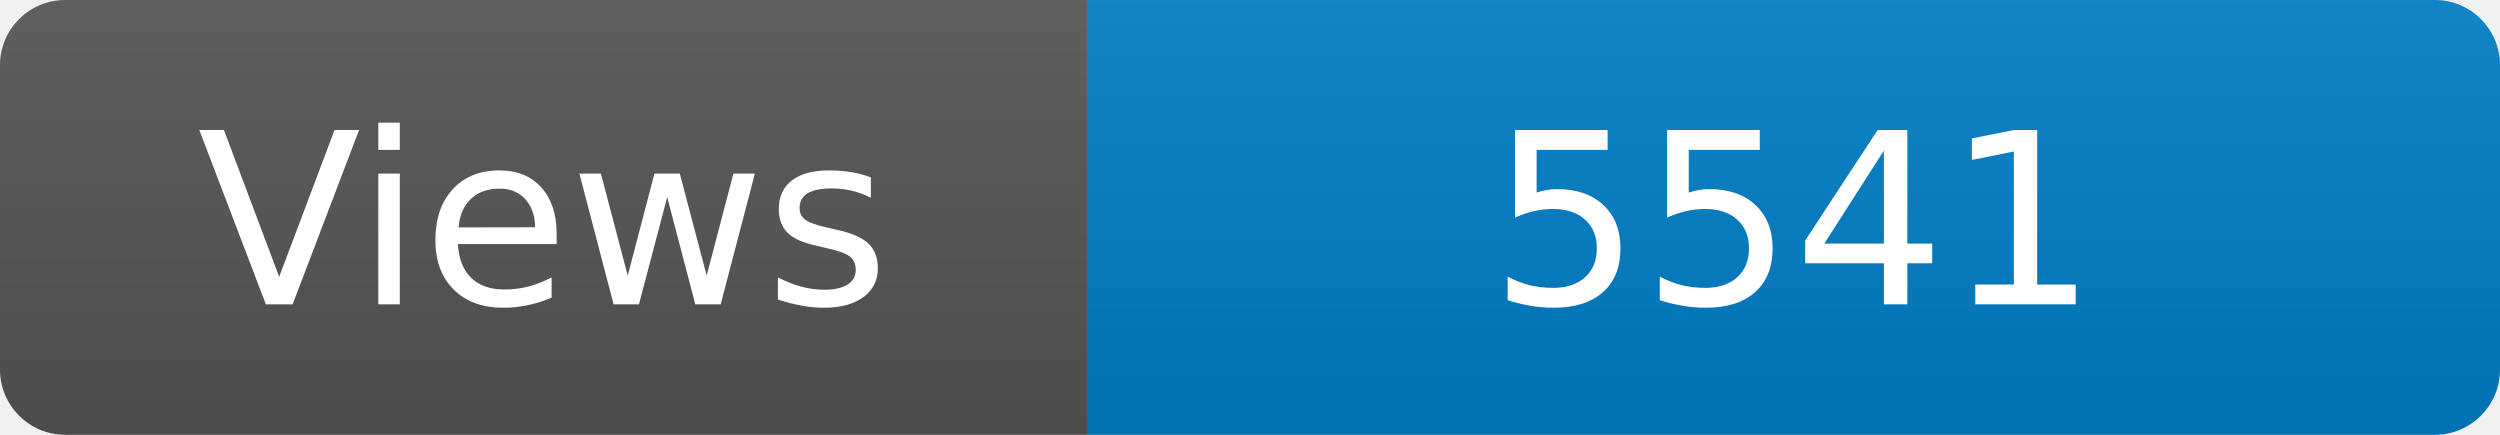
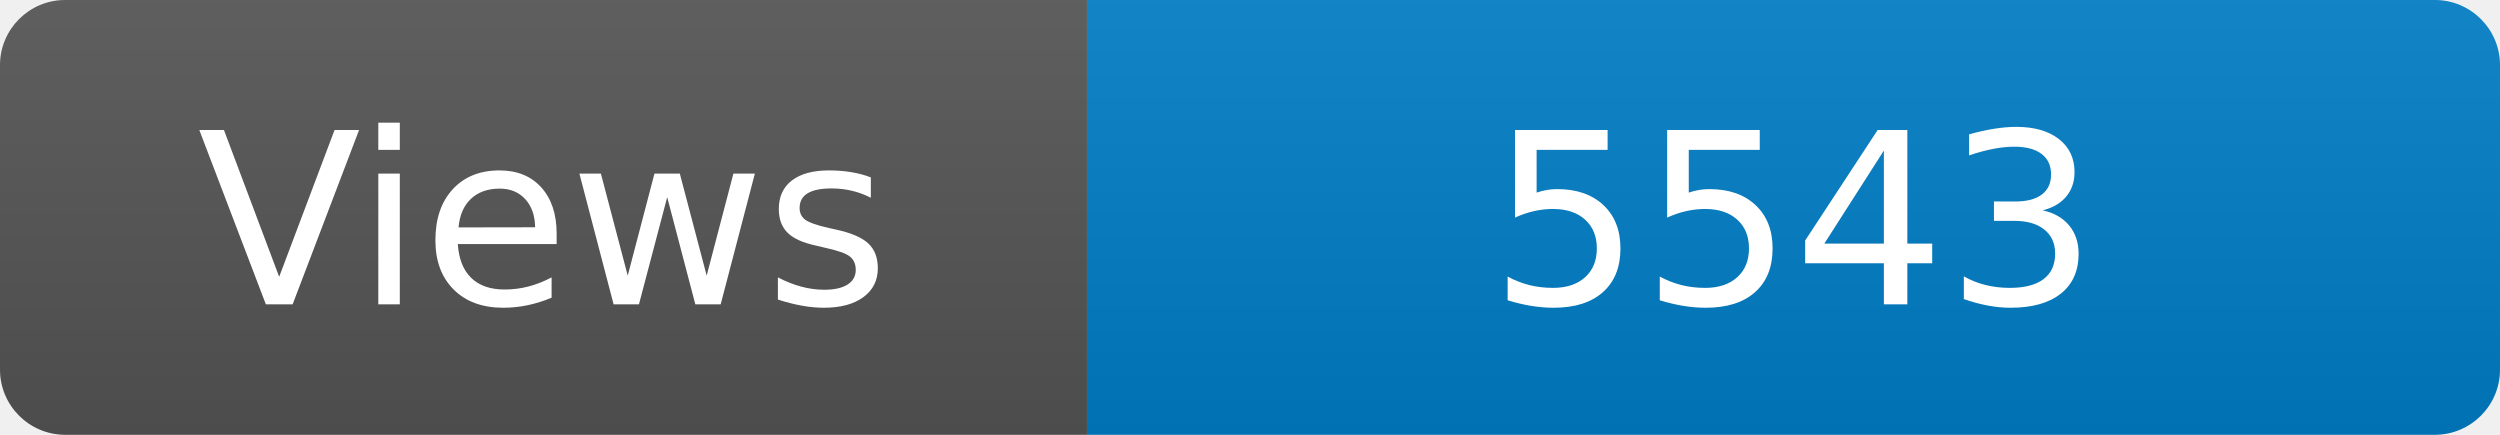
<svg xmlns="http://www.w3.org/2000/svg" width="115" height="20" role="img" aria-label="Maintained?: yes">
  <linearGradient id="s" x2="0" y2="100%">
    <stop offset="0" stop-color="#bbb" stop-opacity=".1" />
    <stop offset="1" stop-opacity=".1" />
  </linearGradient>
  <clipPath id="r">
    <rect width="115" height="20" rx="3" fill="#fff" />
  </clipPath>
  <g clip-path="url(#r)">
    <rect width="50" height="20" fill="#555" />
    <rect x="50" width="160" height="20" fill="#007ec6" />
    <rect width="115" height="20" fill="url(#s)" />
  </g>
  <g fill="#fff" text-anchor="middle" font-family="Verdana,Geneva,DejaVu Sans,sans-serif" font-size="110">
    <text x="250" y="140" transform="scale(.1)" fill="#fff">Views</text>
-     <text x="825" y="140" transform="scale(.1)" fill="#fff">5541</text>
+     <text x="825" y="140" transform="scale(.1)" fill="#fff">5543</text>
  </g>
</svg>
